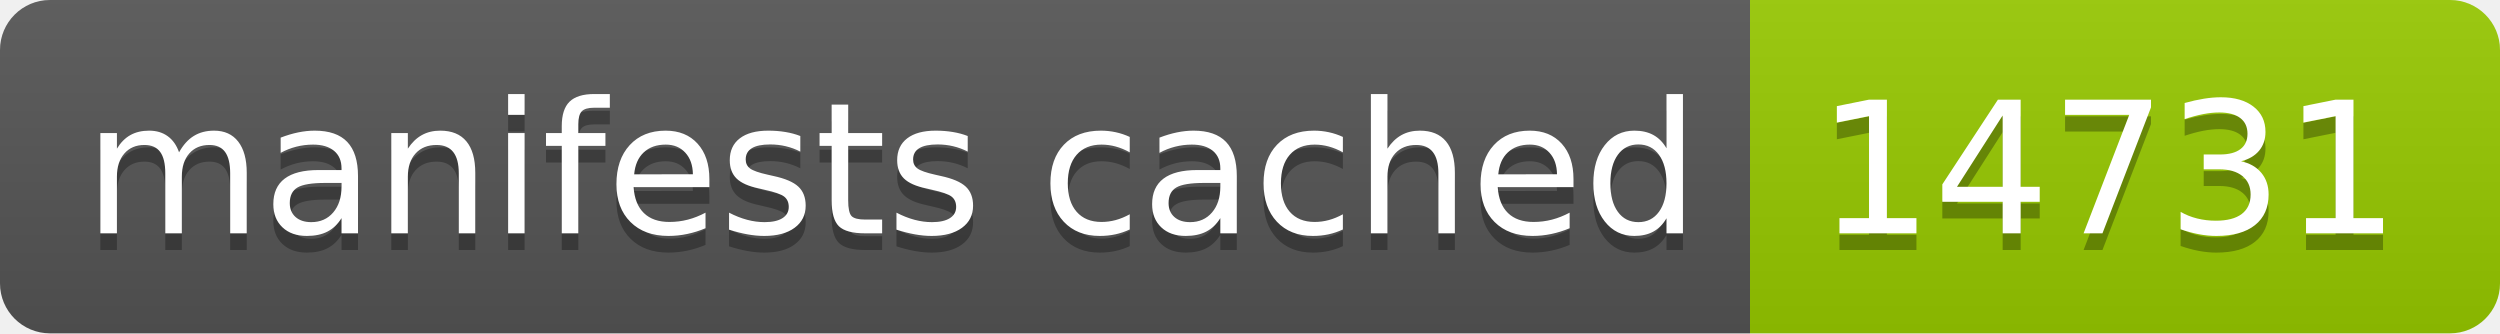
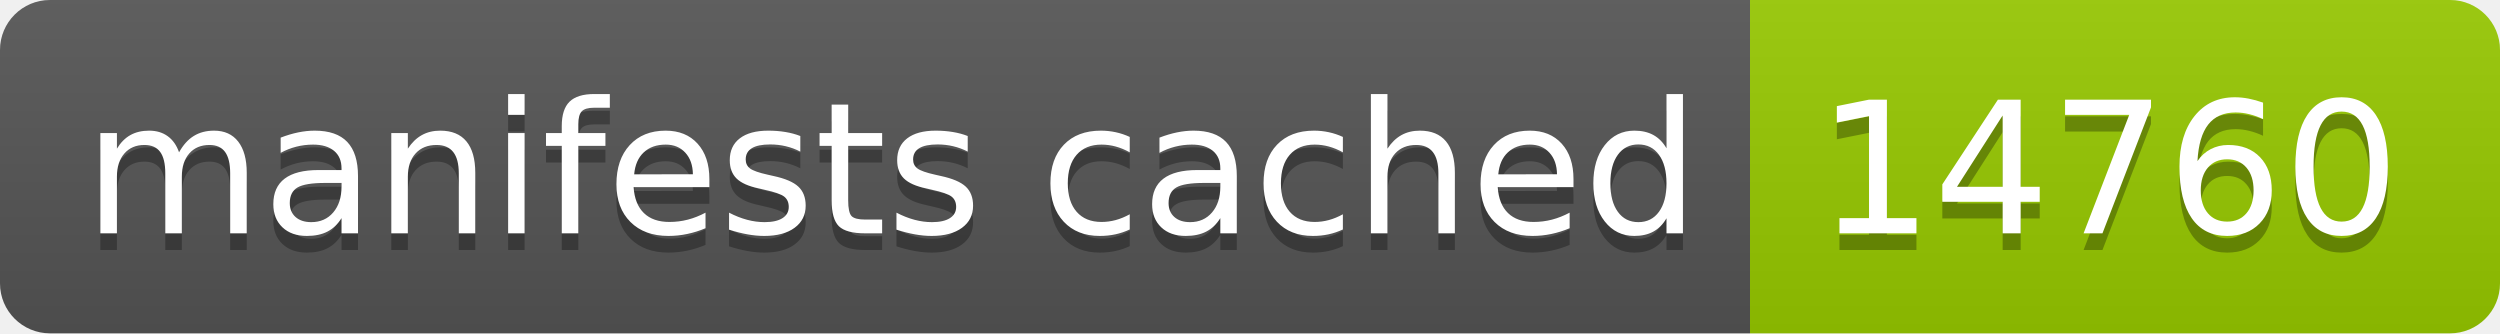
- <svg xmlns="http://www.w3.org/2000/svg" width="150" height="20" role="img" aria-label="manifests cached: 14731">
+ <svg xmlns="http://www.w3.org/2000/svg" width="150" height="20" role="img" aria-label="manifests cached: 14760">
  <linearGradient id="s" x2="0" y2="100%">
    <stop offset="0" stop-color="#bbb" stop-opacity=".1" />
    <stop offset="1" stop-opacity=".1" />
  </linearGradient>
  <clipPath id="r">
    <rect width="150" height="20" rx="3" fill="#fff" />
  </clipPath>
  <g clip-path="url(#r)">
    <rect width="105" height="20" fill="#555" />
    <rect x="105" width="45" height="20" fill="#97ca00" />
    <rect width="150" height="20" fill="url(#s)" />
  </g>
  <g fill="#fff" text-anchor="middle" font-family="Verdana,Geneva,DejaVu Sans,sans-serif" text-rendering="geometricPrecision" font-size="110">
    <text aria-hidden="true" x="535" y="150" fill="#010101" fill-opacity=".3" transform="scale(.1)" textLength="950">manifests cached</text>
    <text x="535" y="140" transform="scale(.1)" fill="#fff" textLength="950">manifests cached</text>
-     <text aria-hidden="true" x="1265" y="150" fill="#010101" fill-opacity=".3" transform="scale(.1)" textLength="350">14731</text>
-     <text x="1265" y="140" transform="scale(.1)" fill="#fff" textLength="350">14731</text>
+     <text aria-hidden="true" x="1265" y="150" fill="#010101" fill-opacity=".3" transform="scale(.1)" textLength="350">14760</text>
+     <text x="1265" y="140" transform="scale(.1)" fill="#fff" textLength="350">14760</text>
  </g>
</svg>
